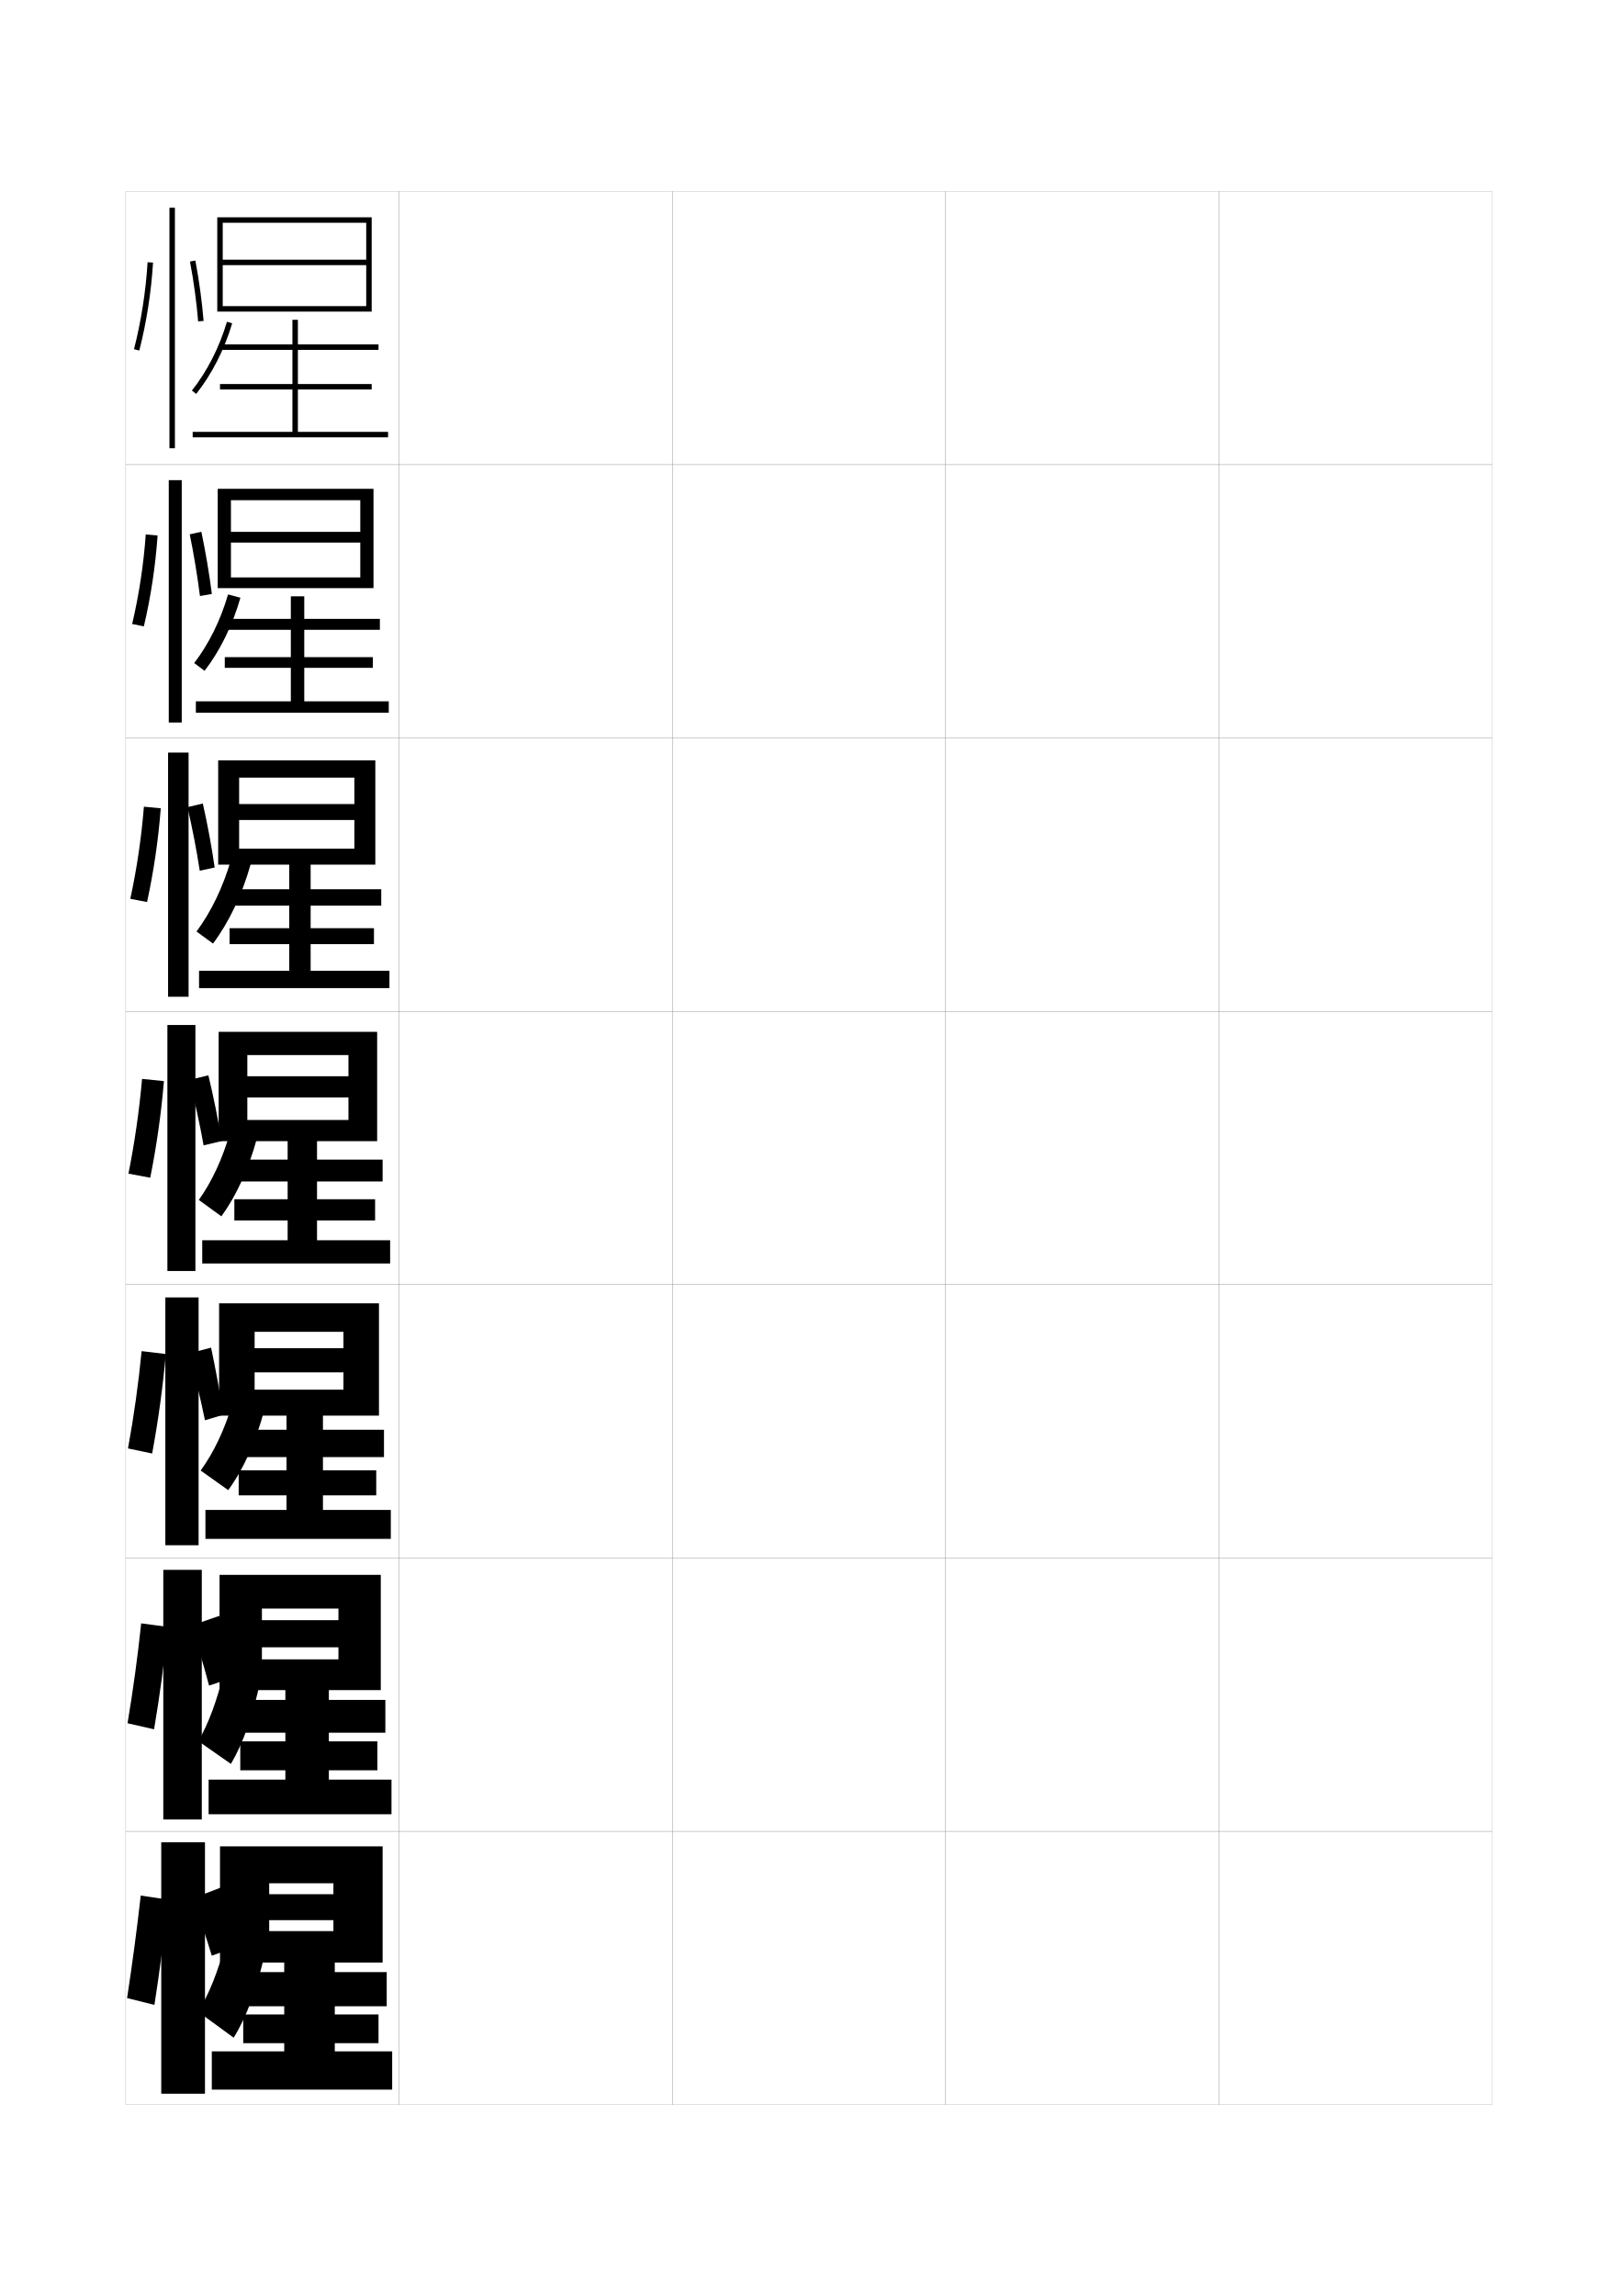
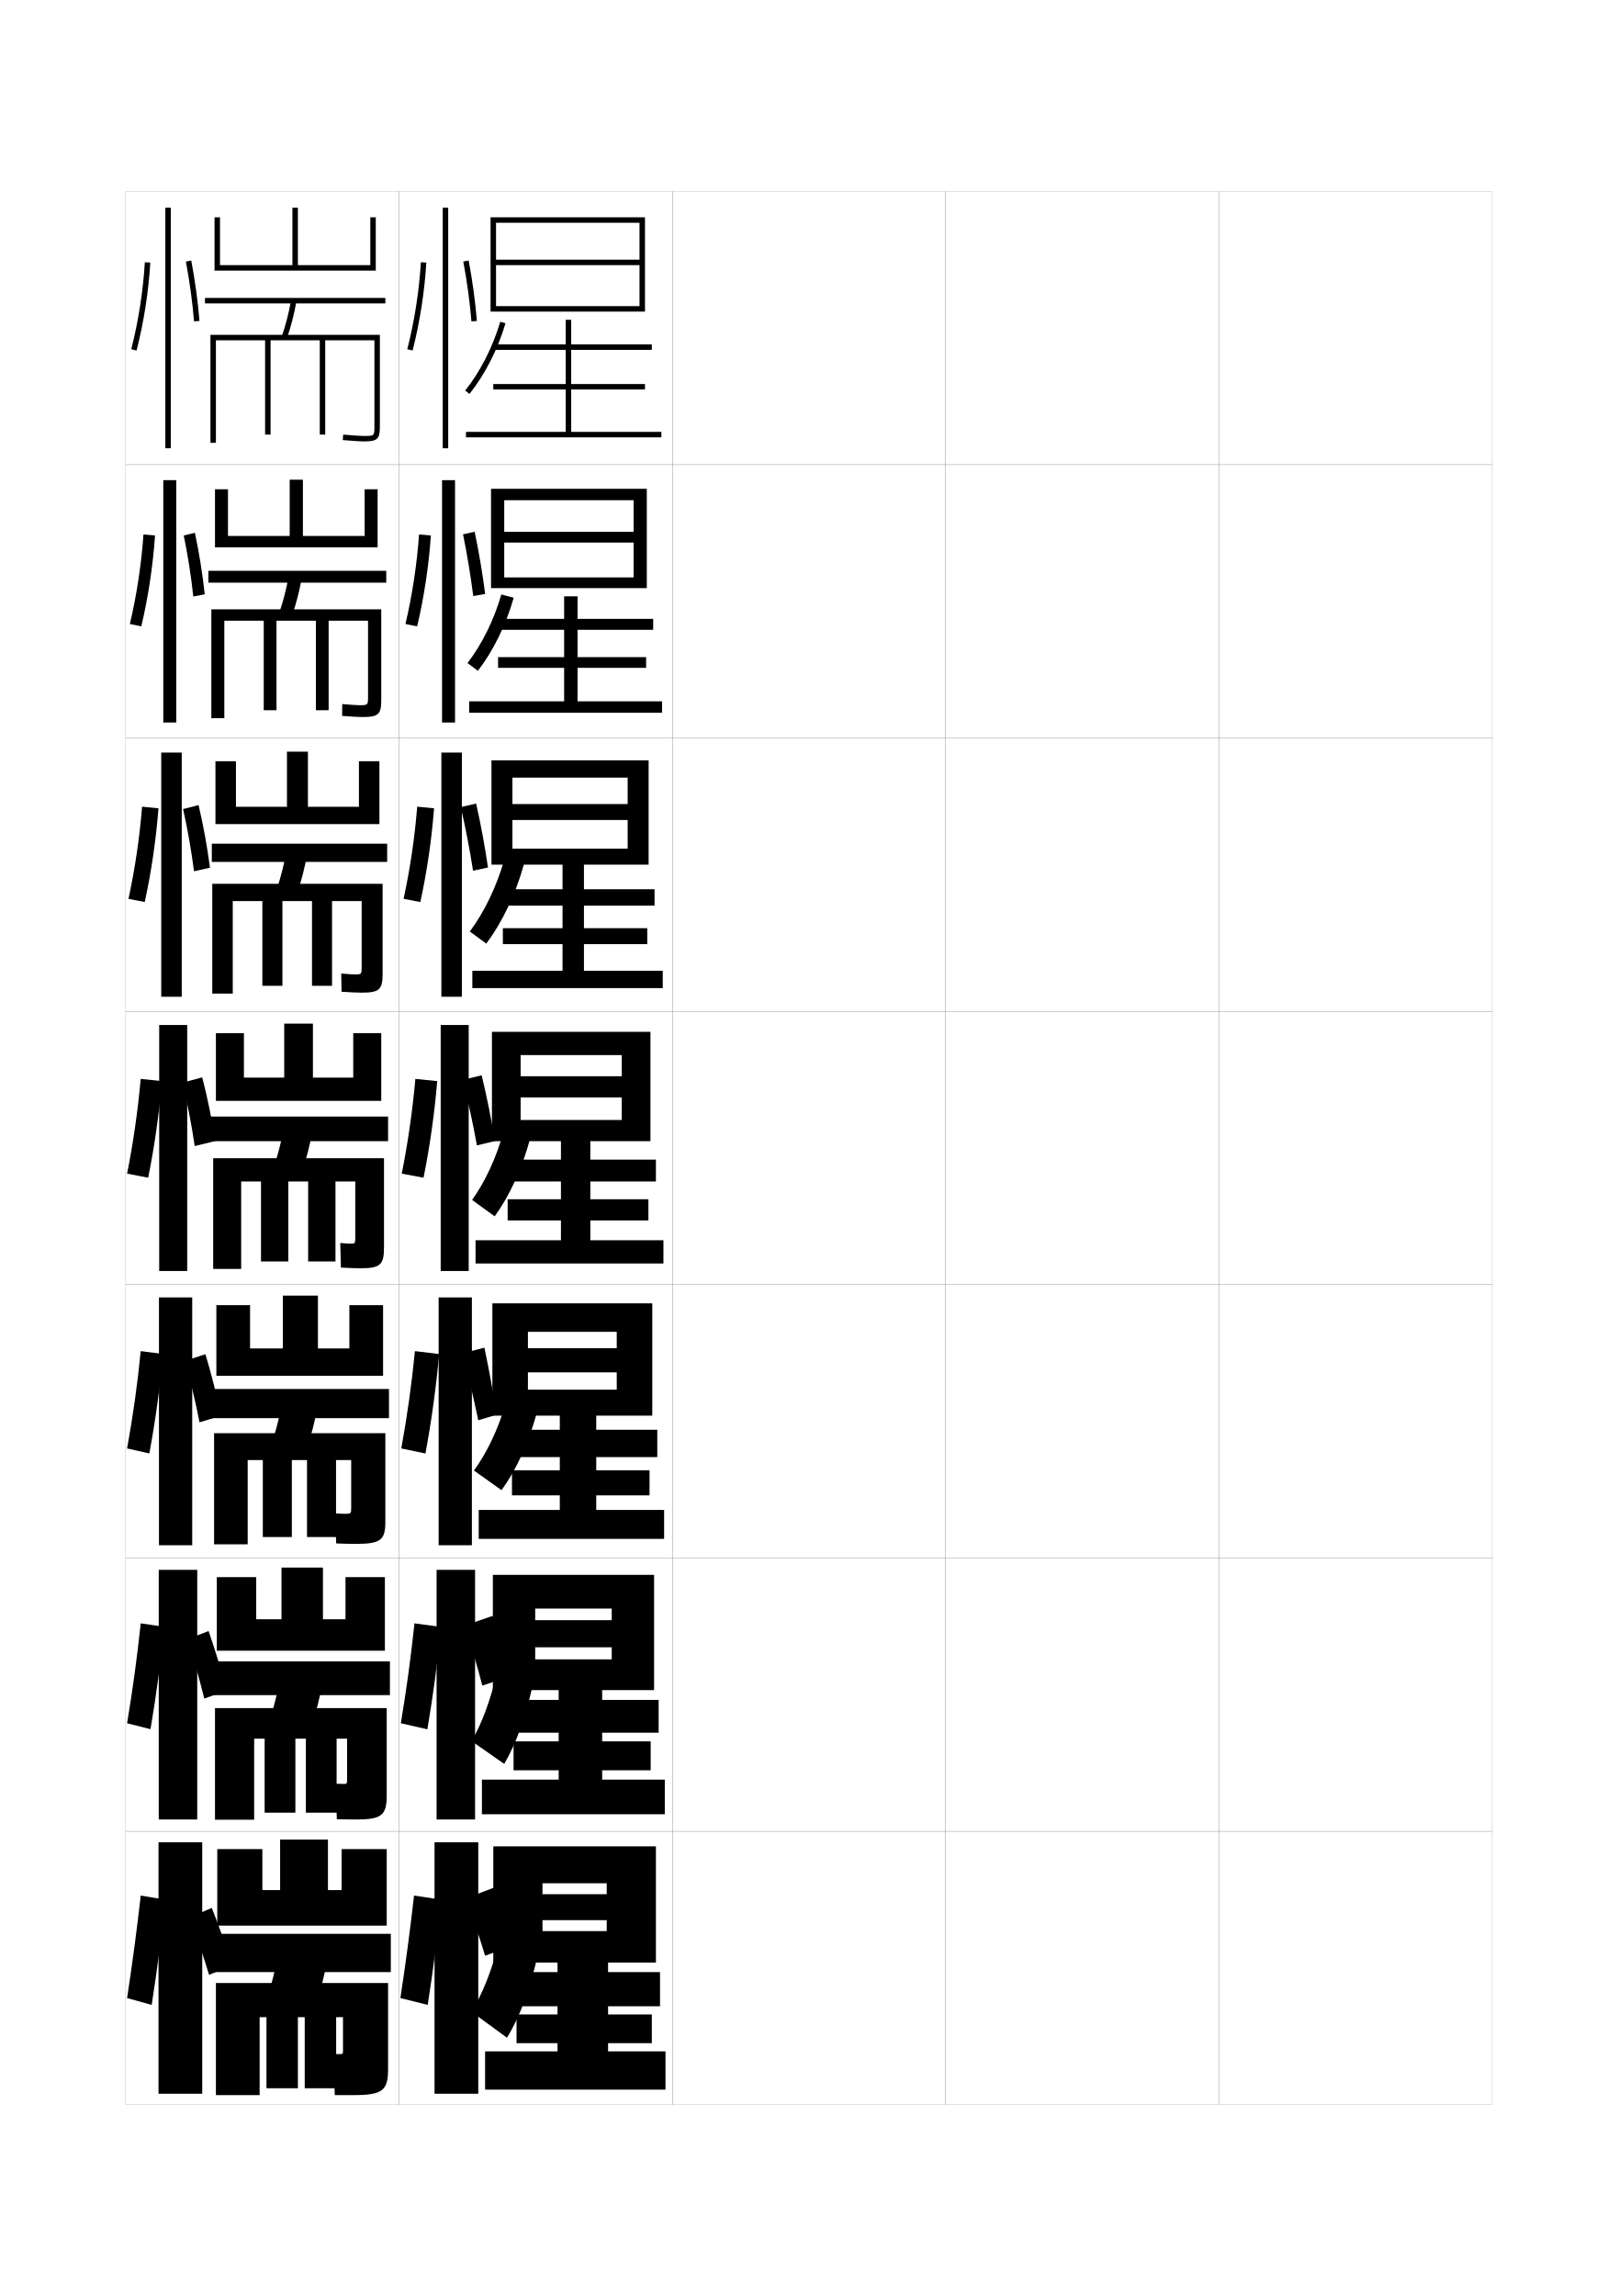
<svg xmlns="http://www.w3.org/2000/svg" version="1.1" id="glyphs" x="0px" y="0px" width="592px" height="840px" viewBox="0 0 592 840" enable-background="new 0 0 592 840" xml:space="preserve">
  <g>
    <rect x="46" y="70" fill="none" stroke="#999999" stroke-width="0.1" width="100" height="100" />
    <rect x="46" y="170" fill="none" stroke="#999999" stroke-width="0.1" width="100" height="100" />
    <rect x="46" y="270" fill="none" stroke="#999999" stroke-width="0.1" width="100" height="100" />
    <rect x="46" y="370" fill="none" stroke="#999999" stroke-width="0.1" width="100" height="100" />
    <rect x="46" y="470" fill="none" stroke="#999999" stroke-width="0.1" width="100" height="100" />
    <rect x="46" y="570" fill="none" stroke="#999999" stroke-width="0.1" width="100" height="100" />
    <rect x="46" y="670" fill="none" stroke="#999999" stroke-width="0.1" width="100" height="100" />
    <rect x="146" y="70" fill="none" stroke="#999999" stroke-width="0.1" width="100" height="100" />
    <rect x="146" y="170" fill="none" stroke="#999999" stroke-width="0.1" width="100" height="100" />
    <rect x="146" y="270" fill="none" stroke="#999999" stroke-width="0.1" width="100" height="100" />
    <rect x="146" y="370" fill="none" stroke="#999999" stroke-width="0.1" width="100" height="100" />
    <rect x="146" y="470" fill="none" stroke="#999999" stroke-width="0.1" width="100" height="100" />
    <rect x="146" y="570" fill="none" stroke="#999999" stroke-width="0.1" width="100" height="100" />
    <rect x="146" y="670" fill="none" stroke="#999999" stroke-width="0.1" width="100" height="100" />
    <rect x="246" y="70" fill="none" stroke="#999999" stroke-width="0.1" width="100" height="100" />
    <rect x="246" y="170" fill="none" stroke="#999999" stroke-width="0.1" width="100" height="100" />
    <rect x="246" y="270" fill="none" stroke="#999999" stroke-width="0.1" width="100" height="100" />
    <rect x="246" y="370" fill="none" stroke="#999999" stroke-width="0.1" width="100" height="100" />
    <rect x="246" y="470" fill="none" stroke="#999999" stroke-width="0.1" width="100" height="100" />
    <rect x="246" y="570" fill="none" stroke="#999999" stroke-width="0.1" width="100" height="100" />
    <rect x="246" y="670" fill="none" stroke="#999999" stroke-width="0.1" width="100" height="100" />
    <rect x="346" y="70" fill="none" stroke="#999999" stroke-width="0.1" width="100" height="100" />
    <rect x="346" y="170" fill="none" stroke="#999999" stroke-width="0.1" width="100" height="100" />
    <rect x="346" y="270" fill="none" stroke="#999999" stroke-width="0.1" width="100" height="100" />
    <rect x="346" y="370" fill="none" stroke="#999999" stroke-width="0.1" width="100" height="100" />
    <rect x="346" y="470" fill="none" stroke="#999999" stroke-width="0.1" width="100" height="100" />
    <rect x="346" y="570" fill="none" stroke="#999999" stroke-width="0.1" width="100" height="100" />
    <rect x="346" y="670" fill="none" stroke="#999999" stroke-width="0.1" width="100" height="100" />
    <rect x="446" y="70" fill="none" stroke="#999999" stroke-width="0.1" width="100" height="100" />
    <rect x="446" y="170" fill="none" stroke="#999999" stroke-width="0.1" width="100" height="100" />
    <rect x="446" y="270" fill="none" stroke="#999999" stroke-width="0.1" width="100" height="100" />
    <rect x="446" y="370" fill="none" stroke="#999999" stroke-width="0.1" width="100" height="100" />
    <rect x="446" y="470" fill="none" stroke="#999999" stroke-width="0.1" width="100" height="100" />
    <rect x="446" y="570" fill="none" stroke="#999999" stroke-width="0.1" width="100" height="100" />
    <rect x="446" y="670" fill="none" stroke="#999999" stroke-width="0.1" width="100" height="100" />
  </g>
  <g>
-     <polygon points="134,81.5 81.5,81.5 81.5,114 79.5,114 79.5,79.5 136,79.5 136,114 81.5,114 81.5,112 134,112 134,97 81.5,97    81.5,95 134,95  " />
-     <path d="M71.782,144.123l-1.564-1.246c5.529-6.938,10.084-15.873,12.823-25.16   l1.918,0.566C82.148,127.812,77.469,136.988,71.782,144.123z" />
-     <polygon points="109,158 109,142.5 136,142.5 136,140.5 109,140.5 109,128 138.5,128 138.5,126 109,126 109,117 107,117 107,126    80.5,126 80.5,128 107,128 107,140.5 80.5,140.5 80.5,142.5 107,142.5 107,158 70.5,158 70.5,160 142,160 142,158  " />
-   </g>
-   <g>
-     <polygon points="131.833,183 84.5,183 84.5,215.167 79.667,215.167 79.667,178.833    136.666,178.833 136.666,215.167 84.5,215.167 84.5,211.25 131.833,211.25 131.833,198.5 84.5,198.5    84.5,194.583 131.833,194.583  " />
-     <path d="M74.854,245.415l-3.793-2.831c5.266-6.846,9.64-15.622,12.382-25.106   l4.528,1.211C85.094,228.771,80.415,238.246,74.854,245.415z" />
-     <polygon points="111.333,256.583 111.333,244.333 136.416,244.333 136.416,240.417    111.333,240.417 111.333,230.416 139,230.416 139,226.417 111.333,226.417    111.333,218.167 106.417,218.167 106.417,226.417 81.666,226.417 81.666,230.416    106.417,230.416 106.417,240.417 82.25,240.417 82.25,244.333 106.417,244.333    106.417,256.583 71.667,256.583 71.667,260.75 142.25,260.75 142.25,256.583  " />
-   </g>
-   <g>
-     <polygon points="129.667,284.5 87.5,284.5 87.5,316.333 79.833,316.333 79.833,278.167    137.333,278.167 137.333,316.333 87.5,316.333 87.5,310.5 129.667,310.5 129.667,300 87.5,300    87.5,294.167 129.667,294.167  " />
-     <path d="M77.927,345.208l-6.021-4.416c5.316-7.158,9.773-16.291,12.691-26.553   l7.139,1.855C88.621,327.309,83.672,337.612,77.927,345.208z" />
-     <polygon points="113.667,355.167 113.667,345.417 136.833,345.417 136.833,339.583    113.667,339.583 113.667,331.333 139.5,331.333 139.5,325.333 113.667,325.333    113.667,315.083 105.833,315.083 105.833,325.333 82.833,325.333 82.833,331.333    105.833,331.333 105.833,339.583 84,339.583 84,345.417 105.833,345.417 105.833,355.167    72.833,355.167 72.833,361.5 142.5,361.5 142.5,355.167  " />
-   </g>
-   <g>
-     <polygon points="127.5,401.5 90.5,401.5 90.5,393.75 127.5,393.75 127.5,386 90.5,386 90.5,417.5 80,417.5 80,377.5 138,377.5    138,417.5 90.5,417.5 90.5,409.75 127.5,409.75  " />
-     <path d="M81,445l-8.25-6c4.739-6.663,8.751-15.12,11.5-25l9.75,2.5   C90.985,427.692,86.307,437.762,81,445z" />
-     <polygon points="116,453.75 116,446.5 137.25,446.5 137.25,438.75 116,438.75 116,432.25 140,432.25 140,424.25 116,424.25    116,416 105.25,416 105.25,424.25 84,424.25 84,432.25 105.25,432.25 105.25,438.75 85.75,438.75 85.75,446.5 105.25,446.5    105.25,453.75 74,453.75 74,462.25 142.75,462.25 142.75,453.75  " />
-   </g>
-   <g>
-     <polygon points="125.667,502.083 93.167,502.083 93.167,493.25 125.667,493.25 125.667,487.25    93.167,487.25 93.167,517.916 80.167,517.916 80.167,476.833 138.667,476.833    138.667,517.916 93.167,517.916 93.167,508.417 125.667,508.417  " />
-     <path d="M83.5,545.167L73.417,538c4.781-6.572,8.811-14.923,11.75-25L96.75,515.667   C93.675,527.461,88.9,537.834,83.5,545.167z" />
-     <polygon points="118.167,552.416 118.167,547.083 137.667,547.083 137.667,537.916    118.167,537.916 118.167,533.083 140.5,533.083 140.5,523.084 118.167,523.084    118.167,516.334 104.833,516.334 104.833,523.084 85.167,523.084 85.167,533.083    104.833,533.083 104.833,537.916 87.333,537.916 87.333,547.083 104.833,547.083    104.833,552.416 75.167,552.416 75.167,563 143,563 143,552.416  " />
-   </g>
-   <g>
-     <polygon points="123.833,602.666 95.833,602.666 95.833,592.75 123.833,592.75 123.833,588.5    95.833,588.5 95.833,618.333 80.333,618.333 80.333,576.166 139.333,576.166    139.333,618.333 95.833,618.333 95.833,607.084 123.833,607.084  " />
-     <path d="M84.5,645.334L72.583,637c3.712-6.48,6.823-14.726,9.25-25L95.25,614.834   C92.754,627.23,88.875,637.905,84.5,645.334z" />
-     <polygon points="120.333,651.083 120.333,647.666 138.083,647.666 138.083,637.083    120.333,637.083 120.333,633.916 141,633.916 141,621.917 120.333,621.917    120.333,616.667 104.417,616.667 104.417,621.917 86.333,621.917 86.333,633.916    104.417,633.916 104.417,637.083 87.917,637.083 87.917,647.666 104.417,647.666    104.417,651.083 76.333,651.083 76.333,663.75 143.25,663.75 143.25,651.083  " />
-   </g>
-   <g>
-     <polygon points="122,702.5 122,706.5 98.5,706.5 98.5,718 140,718 140,675.5 80.5,675.5 80.5,718 98.5,718 98.5,689 122,689    122,693 98.5,693 98.5,702.5  " />
-     <path d="M85.5,745.5c4.672-7.523,8.828-18.501,11.5-31.5l-14.5-3c-2.758,10.472-6.05,18.61-10,25   L85.5,745.5z" />
-     <polygon points="122.5,750.5 122.5,747.5 138.5,747.5 138.5,737 122.5,737 122.5,734 141.5,734 141.5,721.5 122.5,721.5 122.5,717    104,717 104,721.5 87.5,721.5 87.5,734 104,734 104,737 89,737 89,747.5 104,747.5 104,750.5 77.5,750.5 77.5,764.5 143.5,764.5    143.5,750.5  " />
-   </g>
-   <g>
-     <rect x="62" y="76" width="2" height="88" />
-     <path d="M49.031,127.752l1.938,0.496c2.641-10.311,4.379-21.44,5.029-32.188l-1.996-0.121   C53.359,106.562,51.641,117.562,49.031,127.752z" />
-     <path d="M69.518,95.686c1.37,7.248,2.402,14.82,2.986,21.896l1.992-0.164   c-0.589-7.145-1.631-14.788-3.014-22.104L69.518,95.686z" />
-   </g>
-   <g>
-     <rect x="61.75" y="175.667" width="4.75" height="88.667" />
-     <path d="M52.639,229.153c2.531-10.691,4.26-22.133,5.024-33.24l-4.333-0.38   c-0.774,10.953-2.485,22.209-4.976,32.761L52.639,229.153z" />
-     <path d="M77.522,217.296c-0.984-7.688-2.308-15.412-3.845-22.752l-4.247,0.944   c1.494,7.289,2.75,14.954,3.738,22.581L77.522,217.296z" />
-   </g>
-   <g>
-     <rect x="61.5" y="275.333" width="7.5" height="89.333" />
-     <path d="M53.804,330.014c2.421-11.072,4.142-22.827,5.019-34.292l-6.166-0.596   c-0.905,11.284-2.608,22.796-4.98,33.709L53.804,330.014z" />
-     <path d="M78.555,317.377c-1.115-7.71-2.619-15.794-4.345-23.402l-5.615,1.314   c1.764,7.577,3.315,15.605,4.491,23.265L78.555,317.377z" />
-   </g>
-   <g>
-     <rect x="61.25" y="375" width="10.25" height="90" />
-     <path d="M54.969,430.874c2.311-11.452,4.023-23.52,5.014-35.344l-7.997-0.811   C50.949,406.334,49.254,418.102,47,429.376L54.969,430.874z" />
-     <path d="M81.087,417.459c-1.247-7.732-2.93-16.177-4.846-24.052l-6.982,1.686   c2.033,7.864,3.88,16.256,5.243,23.948L81.087,417.459z" />
-   </g>
-   <g>
-     <rect x="60.5" y="474.667" width="12.167" height="90.666" />
-     <path d="M55.671,531.771c2.2-11.832,3.905-24.211,5.009-36.395L51.823,494.312   c-1.167,11.945-2.854,23.969-4.99,35.605L55.671,531.771z" />
-     <path d="M69.172,495.145c2.129,7.923,4.166,16.438,5.829,24.466l6.757-2.037   c-1.272-8.058-2.848-16.612-4.517-24.534L69.172,495.145z" />
-   </g>
-   <g>
-     <rect x="59.75" y="574.334" width="14.083" height="91.332" />
-     <path d="M56.373,632.67c2.09-12.213,3.787-24.904,5.005-37.447l-9.716-1.316   c-1.298,12.276-2.978,24.555-4.995,36.553L56.373,632.67z" />
-     <path d="M70.086,594.697c2.226,7.008,4.452,14.604,6.415,21.982L86.803,613.188   c-1.968-7.396-4.264-15.018-6.562-22.017L70.086,594.697z" />
-   </g>
-   <g>
-     <rect x="59" y="674" width="16" height="92" />
-     <path d="M56.5,733.5c1.979-12.594,3.668-25.598,5-38.5l-10-1.5c-1.429,12.607-3.102,25.141-5,37.5   L56.5,733.5z" />
-     <g>
-       <path d="M70.5,694.5c2.467,6.826,4.957,14.305,7,21l11-4c-2.148-6.706-4.833-14.197-7.5-21    L70.5,694.5z" />
-     </g>
+     <polygon points="234,81.5 181.5,81.5 181.5,114 179.5,114 179.5,79.5 236,79.5 236,114 181.5,114 181.5,112 234,112 234,97    181.5,97 181.5,95 234,95  " />
+     <path d="M171.782,144.123l-1.564-1.246c5.529-6.938,10.084-15.873,12.823-25.16   l1.918,0.566C182.148,127.812,177.469,136.988,171.782,144.123z" />
+     <polygon points="209,158 209,142.5 236,142.5 236,140.5 209,140.5 209,128 238.5,128 238.5,126 209,126 209,117 207,117 207,126    180.5,126 180.5,128 207,128 207,140.5 180.5,140.5 180.5,142.5 207,142.5 207,158 170.5,158 170.5,160 242,160 242,158  " />
+   </g>
+   <g>
+     <polygon points="231.833,183 184.5,183 184.5,215.167 179.667,215.167 179.667,178.833    236.666,178.833 236.666,215.167 184.5,215.167 184.5,211.25 231.833,211.25 231.833,198.5    184.5,198.5 184.5,194.583 231.833,194.583  " />
+     <path d="M174.854,245.415l-3.793-2.831c5.266-6.846,9.64-15.622,12.382-25.106   l4.528,1.211C185.094,228.771,180.415,238.246,174.854,245.415z" />
+     <polygon points="211.333,256.583 211.333,244.333 236.416,244.333 236.416,240.417    211.333,240.417 211.333,230.416 239,230.416 239,226.417 211.333,226.417    211.333,218.167 206.417,218.167 206.417,226.417 181.666,226.417 181.666,230.416    206.417,230.416 206.417,240.417 182.25,240.417 182.25,244.333 206.417,244.333    206.417,256.583 171.667,256.583 171.667,260.75 242.25,260.75 242.25,256.583  " />
+   </g>
+   <g>
+     <polygon points="229.667,284.5 187.5,284.5 187.5,316.333 179.833,316.333 179.833,278.167    237.333,278.167 237.333,316.333 187.5,316.333 187.5,310.5 229.667,310.5 229.667,300 187.5,300    187.5,294.167 229.667,294.167  " />
+     <path d="M177.927,345.208l-6.021-4.416c5.316-7.158,9.773-16.291,12.691-26.553   l7.139,1.855C188.621,327.309,183.672,337.612,177.927,345.208z" />
+     <polygon points="213.667,355.167 213.667,345.417 236.833,345.417 236.833,339.583    213.667,339.583 213.667,331.333 239.5,331.333 239.5,325.333 213.667,325.333    213.667,315.083 205.833,315.083 205.833,325.333 182.833,325.333 182.833,331.333    205.833,331.333 205.833,339.583 184,339.583 184,345.417 205.833,345.417    205.833,355.167 172.833,355.167 172.833,361.5 242.5,361.5 242.5,355.167  " />
+   </g>
+   <g>
+     <polygon points="227.5,401.5 190.5,401.5 190.5,393.75 227.5,393.75 227.5,386 190.5,386 190.5,417.5 180,417.5 180,377.5    238,377.5 238,417.5 190.5,417.5 190.5,409.75 227.5,409.75  " />
+     <path d="M181,445l-8.25-6c4.739-6.663,8.751-15.12,11.5-25l9.75,2.5   C190.985,427.692,186.307,437.762,181,445z" />
+     <polygon points="216,453.75 216,446.5 237.25,446.5 237.25,438.75 216,438.75 216,432.25 240,432.25 240,424.25 216,424.25    216,416 205.25,416 205.25,424.25 184,424.25 184,432.25 205.25,432.25 205.25,438.75 185.75,438.75 185.75,446.5 205.25,446.5    205.25,453.75 174,453.75 174,462.25 242.75,462.25 242.75,453.75  " />
+   </g>
+   <g>
+     <polygon points="225.667,502.083 193.167,502.083 193.167,493.25 225.667,493.25 225.667,487.25    193.167,487.25 193.167,517.916 180.167,517.916 180.167,476.833 238.667,476.833    238.667,517.916 193.167,517.916 193.167,508.417 225.667,508.417  " />
+     <path d="M183.5,545.167L173.417,538c4.781-6.572,8.811-14.923,11.75-25L196.75,515.667   C193.675,527.461,188.9,537.834,183.5,545.167z" />
+     <polygon points="218.167,552.416 218.167,547.083 237.667,547.083 237.667,537.916    218.167,537.916 218.167,533.083 240.5,533.083 240.5,523.084 218.167,523.084    218.167,516.334 204.833,516.334 204.833,523.084 185.167,523.084 185.167,533.083    204.833,533.083 204.833,537.916 187.333,537.916 187.333,547.083 204.833,547.083    204.833,552.416 175.167,552.416 175.167,563 243,563 243,552.416  " />
+   </g>
+   <g>
+     <polygon points="223.833,602.666 195.833,602.666 195.833,592.75 223.833,592.75 223.833,588.5    195.833,588.5 195.833,618.333 180.333,618.333 180.333,576.166 239.333,576.166    239.333,618.333 195.833,618.333 195.833,607.084 223.833,607.084  " />
+     <path d="M184.5,645.334L172.583,637c3.712-6.48,6.823-14.726,9.25-25L195.25,614.834   C192.754,627.23,188.875,637.905,184.5,645.334z" />
+     <polygon points="220.333,651.083 220.333,647.666 238.083,647.666 238.083,637.083    220.333,637.083 220.333,633.916 241,633.916 241,621.917 220.333,621.917    220.333,616.667 204.417,616.667 204.417,621.917 186.333,621.917 186.333,633.916    204.417,633.916 204.417,637.083 187.917,637.083 187.917,647.666 204.417,647.666    204.417,651.083 176.333,651.083 176.333,663.75 243.25,663.75 243.25,651.083  " />
+   </g>
+   <g>
+     <polygon points="222,702.5 222,706.5 198.5,706.5 198.5,718 240,718 240,675.5 180.5,675.5 180.5,718 198.5,718 198.5,689 222,689    222,693 198.5,693 198.5,702.5  " />
+     <path d="M185.5,745.5c4.672-7.523,8.828-18.501,11.5-31.5l-14.5-3c-2.758,10.472-6.05,18.61-10,25   L185.5,745.5z" />
+     <polygon points="222.5,750.5 222.5,747.5 238.5,747.5 238.5,737 222.5,737 222.5,734 241.5,734 241.5,721.5 222.5,721.5 222.5,717    204,717 204,721.5 187.5,721.5 187.5,734 204,734 204,737 189,737 189,747.5 204,747.5 204,750.5 177.5,750.5 177.5,764.5    243.5,764.5 243.5,750.5  " />
+   </g>
+   <g>
+     <rect x="162" y="76" width="2" height="88" />
+     <path d="M149.031,127.752l1.938,0.496c2.641-10.311,4.379-21.44,5.029-32.188   l-1.996-0.121C153.359,106.562,151.641,117.562,149.031,127.752z" />
+     <path d="M169.518,95.686c1.37,7.248,2.402,14.82,2.986,21.896l1.992-0.164   c-0.589-7.145-1.631-14.788-3.014-22.104L169.518,95.686z" />
+   </g>
+   <g>
+     <rect x="161.75" y="175.667" width="4.75" height="88.667" />
+     <path d="M152.639,229.153c2.531-10.691,4.26-22.133,5.024-33.24l-4.333-0.38   c-0.774,10.953-2.485,22.209-4.976,32.761L152.639,229.153z" />
+     <path d="M177.522,217.296c-0.984-7.688-2.308-15.412-3.845-22.752l-4.247,0.944   c1.494,7.289,2.75,14.954,3.738,22.581L177.522,217.296z" />
+   </g>
+   <g>
+     <rect x="161.5" y="275.333" width="7.5" height="89.333" />
+     <path d="M153.804,330.014c2.421-11.072,4.142-22.827,5.019-34.292l-6.166-0.596   c-0.905,11.284-2.608,22.796-4.98,33.709L153.804,330.014z" />
+     <path d="M178.555,317.377c-1.115-7.71-2.619-15.794-4.345-23.402l-5.615,1.314   c1.764,7.577,3.315,15.605,4.491,23.265L178.555,317.377z" />
+   </g>
+   <g>
+     <rect x="161.25" y="375" width="10.25" height="90" />
+     <path d="M154.969,430.874c2.311-11.452,4.023-23.52,5.014-35.344l-7.997-0.811   c-1.036,11.614-2.731,23.382-4.985,34.656L154.969,430.874z" />
+     <path d="M181.087,417.459c-1.247-7.732-2.93-16.177-4.846-24.052l-6.982,1.686   c2.033,7.864,3.88,16.256,5.243,23.948L181.087,417.459z" />
+   </g>
+   <g>
+     <rect x="160.5" y="474.667" width="12.167" height="90.666" />
+     <path d="M155.671,531.771c2.2-11.832,3.905-24.211,5.009-36.395l-8.857-1.064   c-1.167,11.945-2.854,23.969-4.99,35.605L155.671,531.771z" />
+     <path d="M169.172,495.145c2.129,7.923,4.166,16.438,5.829,24.466l6.757-2.037   c-1.272-8.058-2.848-16.612-4.517-24.534L169.172,495.145z" />
+   </g>
+   <g>
+     <rect x="159.75" y="574.334" width="14.083" height="91.332" />
+     <path d="M156.373,632.67c2.09-12.213,3.787-24.904,5.005-37.447l-9.716-1.316   c-1.298,12.276-2.978,24.555-4.995,36.553L156.373,632.67z" />
+     <path d="M170.086,594.697c2.226,7.008,4.452,14.604,6.415,21.982l10.303-3.492   c-1.968-7.396-4.264-15.018-6.562-22.017L170.086,594.697z" />
+   </g>
+   <g>
+     <rect x="159" y="674" width="16" height="92" />
+     <path d="M156.5,733.5c1.979-12.594,3.668-25.598,5-38.5l-10-1.5c-1.429,12.607-3.102,25.141-5,37.5   L156.5,733.5z" />
+     <g>
+       <path d="M170.5,694.5c2.467,6.826,4.957,14.305,7,21l11-4c-2.148-6.706-4.833-14.197-7.5-21    L170.5,694.5z" />
+     </g>
+   </g>
+   <g>
+     <g>
+       <rect x="60.5" y="76" width="2" height="88" />
+     </g>
+     <g>
+       <path d="M48.031,127.752l1.938,0.496c2.641-10.311,4.379-21.441,5.029-32.188    l-1.996-0.121C52.359,106.562,50.641,117.562,48.031,127.752z" />
+     </g>
+     <g>
+       <path d="M68.018,95.686c1.369,7.248,2.402,14.82,2.986,21.896l1.992-0.164    c-0.588-7.145-1.631-14.788-3.014-22.104L68.018,95.686z" />
+     </g>
+   </g>
+   <g>
+     <g>
+       <rect x="59.75" y="175.667" width="4.75" height="88.667" />
+       <path d="M51.705,229.152c2.53-10.691,4.26-22.134,5.024-33.24l-4.233-0.379    c-0.773,10.953-2.485,22.209-4.976,32.76L51.705,229.152z" />
+       <path d="M74.913,217.431c-0.8-7.429-2.032-15.168-3.595-22.502l-4.084,0.979    c1.502,7.287,2.71,14.959,3.489,22.331L74.913,217.431z" />
+     </g>
+     <g>
+       <rect x="59" y="275.333" width="7.5" height="89.333" />
+       <path d="M52.962,330.013c2.42-11.071,4.142-22.827,5.019-34.292l-5.99-0.595    c-0.905,11.284-2.608,22.796-4.98,33.708L52.962,330.013z" />
+       <path d="M76.831,317.445c-1.012-7.715-2.432-15.549-4.176-22.902l-5.659,1.458    c1.636,7.326,3.018,15.098,3.991,22.764L76.831,317.445z" />
+     </g>
+     <g>
+       <rect x="58.25" y="375" width="10.25" height="90" />
+       <path d="M54.219,430.874c2.311-11.452,4.023-23.52,5.014-35.344l-7.747-0.811    c-1.036,11.614-2.731,23.382-4.985,34.656L54.219,430.874z" />
+       <path d="M78.748,417.459c-1.225-8-2.833-15.929-4.757-23.302l-7.232,1.936    c1.769,7.365,3.325,15.237,4.493,23.198L78.748,417.459z" />
+     </g>
+     <g>
+       <rect x="58.167" y="474.666" width="12.167" height="90.668" />
+       <path d="M54.646,531.75c2.2-11.834,3.905-24.213,5.009-36.396L51.49,494.312    C50.323,506.259,48.635,518.281,46.5,529.918L54.646,531.75z" />
+       <path d="M67.673,497.895c2.001,7.186,3.869,14.928,5.329,22.467l7.831-2.389    c-1.533-7.568-3.5-15.352-5.671-22.535L67.673,497.895z" />
+     </g>
+     <g>
+       <rect x="58.083" y="574.333" width="14.084" height="91.334" />
+       <path d="M55.073,632.625c2.09-12.214,3.786-24.905,5.004-37.448l-8.583-1.271    C50.197,606.184,48.517,618.461,46.5,630.459L55.073,632.625z" />
+       <path d="M68.586,599.697c2.234,7.006,4.413,14.616,6.165,21.733l8.165-2.944    C81.075,611.349,78.75,603.712,76.33,596.719L68.586,599.697z" />
+     </g>
+   </g>
+   <g>
+     <rect x="58" y="674" width="16" height="92" />
+     <path d="M55.5,733.5c1.979-12.594,3.668-25.598,5-38.5l-9-1.5c-1.429,12.607-3.102,25.141-5,37.5   L55.5,733.5z" />
+     <g>
+       <path d="M69.5,701.5c2.467,6.826,4.957,14.305,7,21L85,719c-2.148-6.706-4.832-14.197-7.5-21    L69.5,701.5z" />
+     </g>
+   </g>
+   <g>
+     <g>
+       <polygon points="137.5,79.5 137.5,99 78.5,99 78.5,79.5 80.5,79.5 80.5,97 107,97 107,76 109,76 109,97 135.5,97 135.5,79.5   " />
+       <rect x="75" y="109" width="66" height="2" />
+       <path d="M104.942,123.835l-1.885-0.67c1.44-4.047,2.571-8.411,3.458-13.342    l1.969,0.354C107.578,115.217,106.419,119.685,104.942,123.835z" />
+       <path d="M139,122.5V156c0,4.678-0.897,5.5-6,5.5c-0.928,0-3.831-0.173-7.588-0.504    l0.176-1.992C129.692,159.365,132.312,159.5,133,159.5c4,0,4,0,4-3.5v-31.5h-18V159h-2v-34.5H99V159h-2v-34.5H79    V162h-2v-39.5H139z" />
+     </g>
+     <g>
+       <polygon points="138.167,179 138.167,200.25 78.667,200.25 78.667,179 83.417,179 83.417,196.083     106,196.083 106,175.5 110.833,175.5 110.833,196.083 133.417,196.083 133.417,179   " />
+       <rect x="76.25" y="208.833" width="65.083" height="4.333" />
+       <path d="M106.952,224.946l-4.737-0.88c1.386-3.986,2.49-8.276,3.381-13.13    l4.808,0.617C109.496,216.497,108.368,220.874,106.952,224.946z" />
+       <path d="M134.667,254.833v-27.75H120.25v32.75h-4.667v-32.75h-14.416v32.75H96.5v-32.75H82.083V262.75h-4.75    v-39.833H139.5v33.25c0,5.184-1.061,6.167-6.833,6.167    c-1.241,0-3.887-0.143-7.475-0.419l0.034-4.328    C128.627,257.887,130.804,258,131.417,258C134.646,258,134.667,257.978,134.667,254.833z" />
+     </g>
+     <g>
+       <polygon points="138.833,278.5 138.833,301.5 78.833,301.5 78.833,278.5 86.333,278.5     86.333,295.167 105,295.167 105,275 112.667,275 112.667,295.167 131.333,295.167     131.333,278.5   " />
+       <rect x="77.5" y="308.667" width="64.167" height="6.667" />
+       <path d="M108.961,326.057l-7.589-1.09c1.332-3.925,2.409-8.142,3.305-12.918    l7.646,0.879C111.414,317.777,110.317,322.063,108.961,326.057z" />
+       <path d="M132.333,353.667v-24H121.5v31h-7.333v-31h-10.833v31H96v-31H85.167V363.5h-7.5v-40.167H140    v33c0,5.689-1.223,6.833-7.667,6.833c-1.554,0-3.942-0.113-7.362-0.334    l-0.108-6.664C127.562,356.409,129.296,356.5,129.833,356.5    C132.292,356.5,132.333,356.455,132.333,353.667z" />
+     </g>
+   </g>
+   <g>
+     <polygon points="114.5,394.25 129.25,394.25 129.25,378 139.5,378 139.5,402.75 79,402.75 79,378 89.25,378 89.25,394.25    104,394.25 104,374.5 114.5,374.5  " />
+     <rect x="76.5" y="408.5" width="65.5" height="9" />
+     <path d="M114.242,414.304c-0.91,4.754-1.976,8.948-3.271,12.864l-10.441-1.301   c1.277-3.864,2.328-8.007,3.229-12.706L114.242,414.304z" />
+     <path d="M130,452.5v-20.25h-7.25v29.25h-10v-29.25h-7.25v29.25h-10v-29.25h-7.25v32H78v-40.5h62.5v32.75   c0,6.195-1.386,7.5-8.5,7.5c-1.867,0-3.999-0.084-7.25-0.25l-0.25-9   c1.998,0.181,3.287,0.25,3.75,0.25C129.938,455,130,454.933,130,452.5z" />
+   </g>
+   <g>
+     <polygon points="140.167,477.5 140.167,503.334 79.167,503.334 79.167,477.5 91.5,477.5 91.5,493.334    103.5,493.334 103.5,474 116.333,474 116.333,493.334 127.833,493.334 127.833,477.5  " />
+     <rect x="77" y="508.166" width="65.333" height="10.668" />
+     <path d="M115.995,515.68c-0.911,4.658-1.945,8.762-3.181,12.6l-12.961-1.512   c1.224-3.803,2.248-7.871,3.152-12.494L115.995,515.68z" />
+     <path d="M128.5,551.833v-17.666h-5.542v28.166h-10.625v-28.166h-5.542v28.166h-10.625v-28.166   H90.625V565H78.333v-40.666H141v32.332c0,6.719-1.582,8.168-10.833,8.168   c-2.181,0-4.084-0.057-7.167-0.167l-0.333-11   c1.66,0.12,2.861,0.167,3.333,0.167C128.412,553.834,128.5,553.746,128.5,551.833z" />
+   </g>
+   <g>
+     <polygon points="140.833,577 140.833,603.917 79.333,603.917 79.333,577 93.75,577 93.75,592.417    103,592.417 103,573.5 118.167,573.5 118.167,592.417 126.417,592.417 126.417,577  " />
+     <rect x="77.5" y="607.833" width="65.167" height="12.334" />
+     <path d="M117.747,617.055c-0.912,4.562-1.915,8.575-3.09,12.335l-15.48-1.721   c1.169-3.743,2.167-7.737,3.076-12.282L117.747,617.055z" />
+     <path d="M127,651.166v-15.082h-3.833v27.082h-11.25v-27.082h-3.834v27.082h-11.25v-27.082H93   V665.75H78.667v-40.833H141.5v31.916c0,7.243-1.779,8.834-11.167,8.834   c-2.494,0-4.169-0.028-7.083-0.083l-0.417-13   c1.322,0.06,2.436,0.083,2.917,0.083C126.887,652.667,127,652.554,127,651.166z" />
+   </g>
+   <g>
+     <polygon points="141.5,676.5 141.5,704.5 79.5,704.5 79.5,676.5 96,676.5 96,691.5 102.5,691.5 102.5,673 120,673 120,691.5    125,691.5 125,676.5  " />
+     <rect x="78" y="707.5" width="65" height="14" />
+     <path d="M119.5,718.431c-0.913,4.467-1.886,8.389-3,12.069l-18-1.931   c1.114-3.682,2.087-7.603,3-12.069L119.5,718.431z" />
+     <path d="M125.5,750.5V738H123v26h-11.5v-26H109v26H97.5v-26H95v28.5H79v-41h63V757c0,7.766-1.977,9.5-12.5,9.5   c-2.807,0-4.254,0-7,0l-0.5-15c0.984,0,2.011,0,2.5,0C125.361,751.5,125.5,751.364,125.5,750.5z" />
  </g>
</svg>
